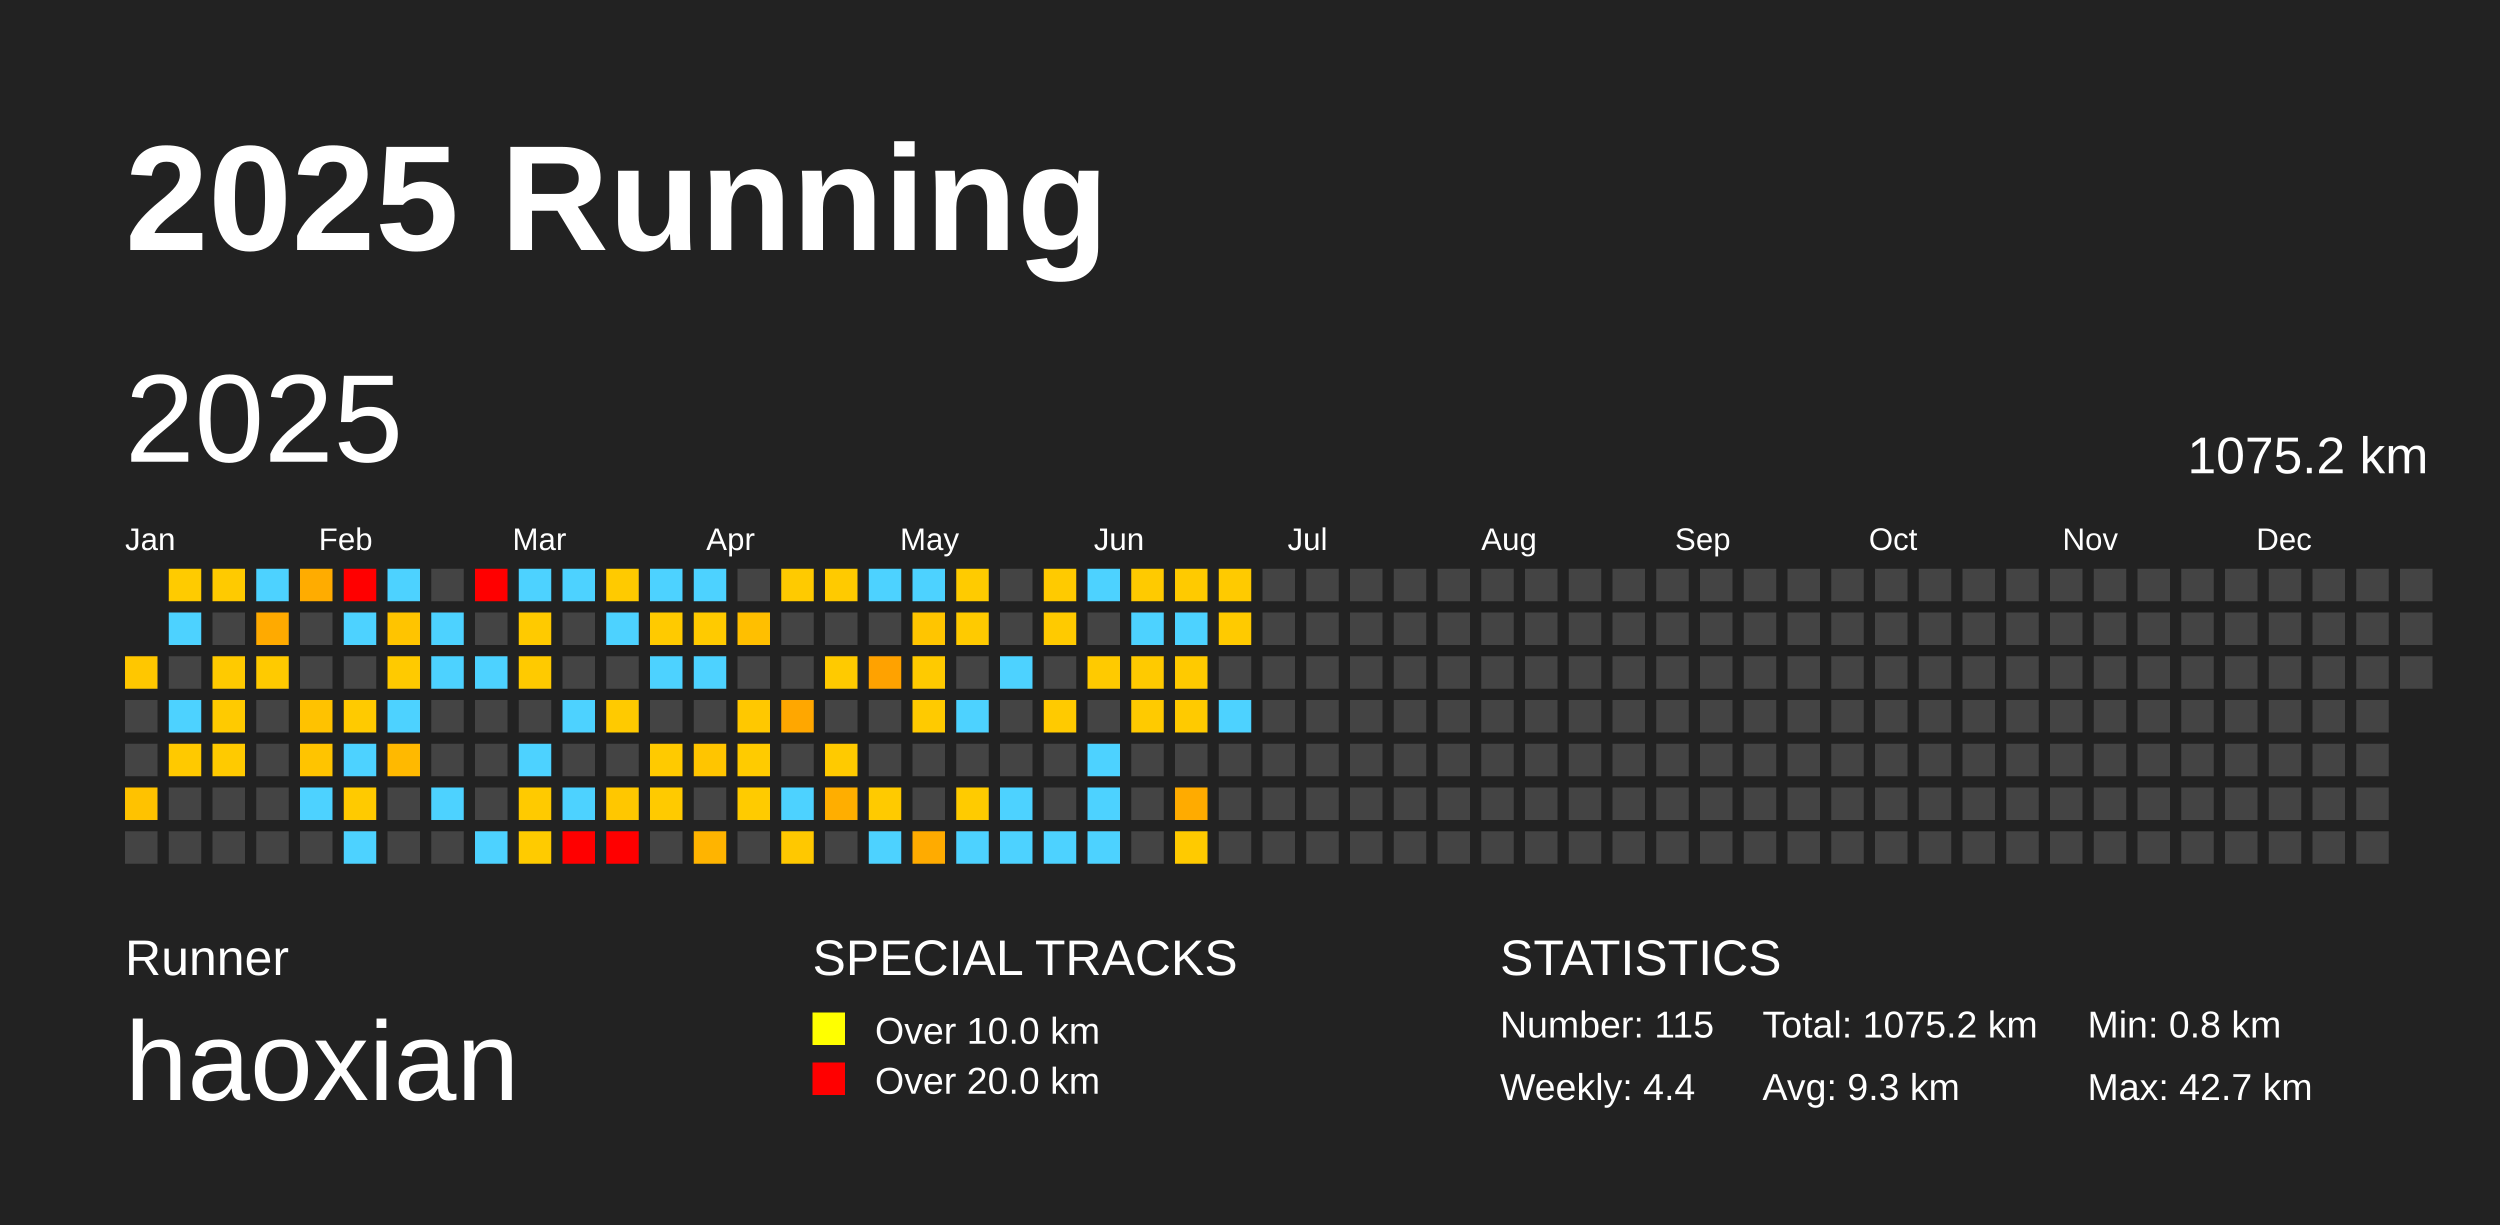
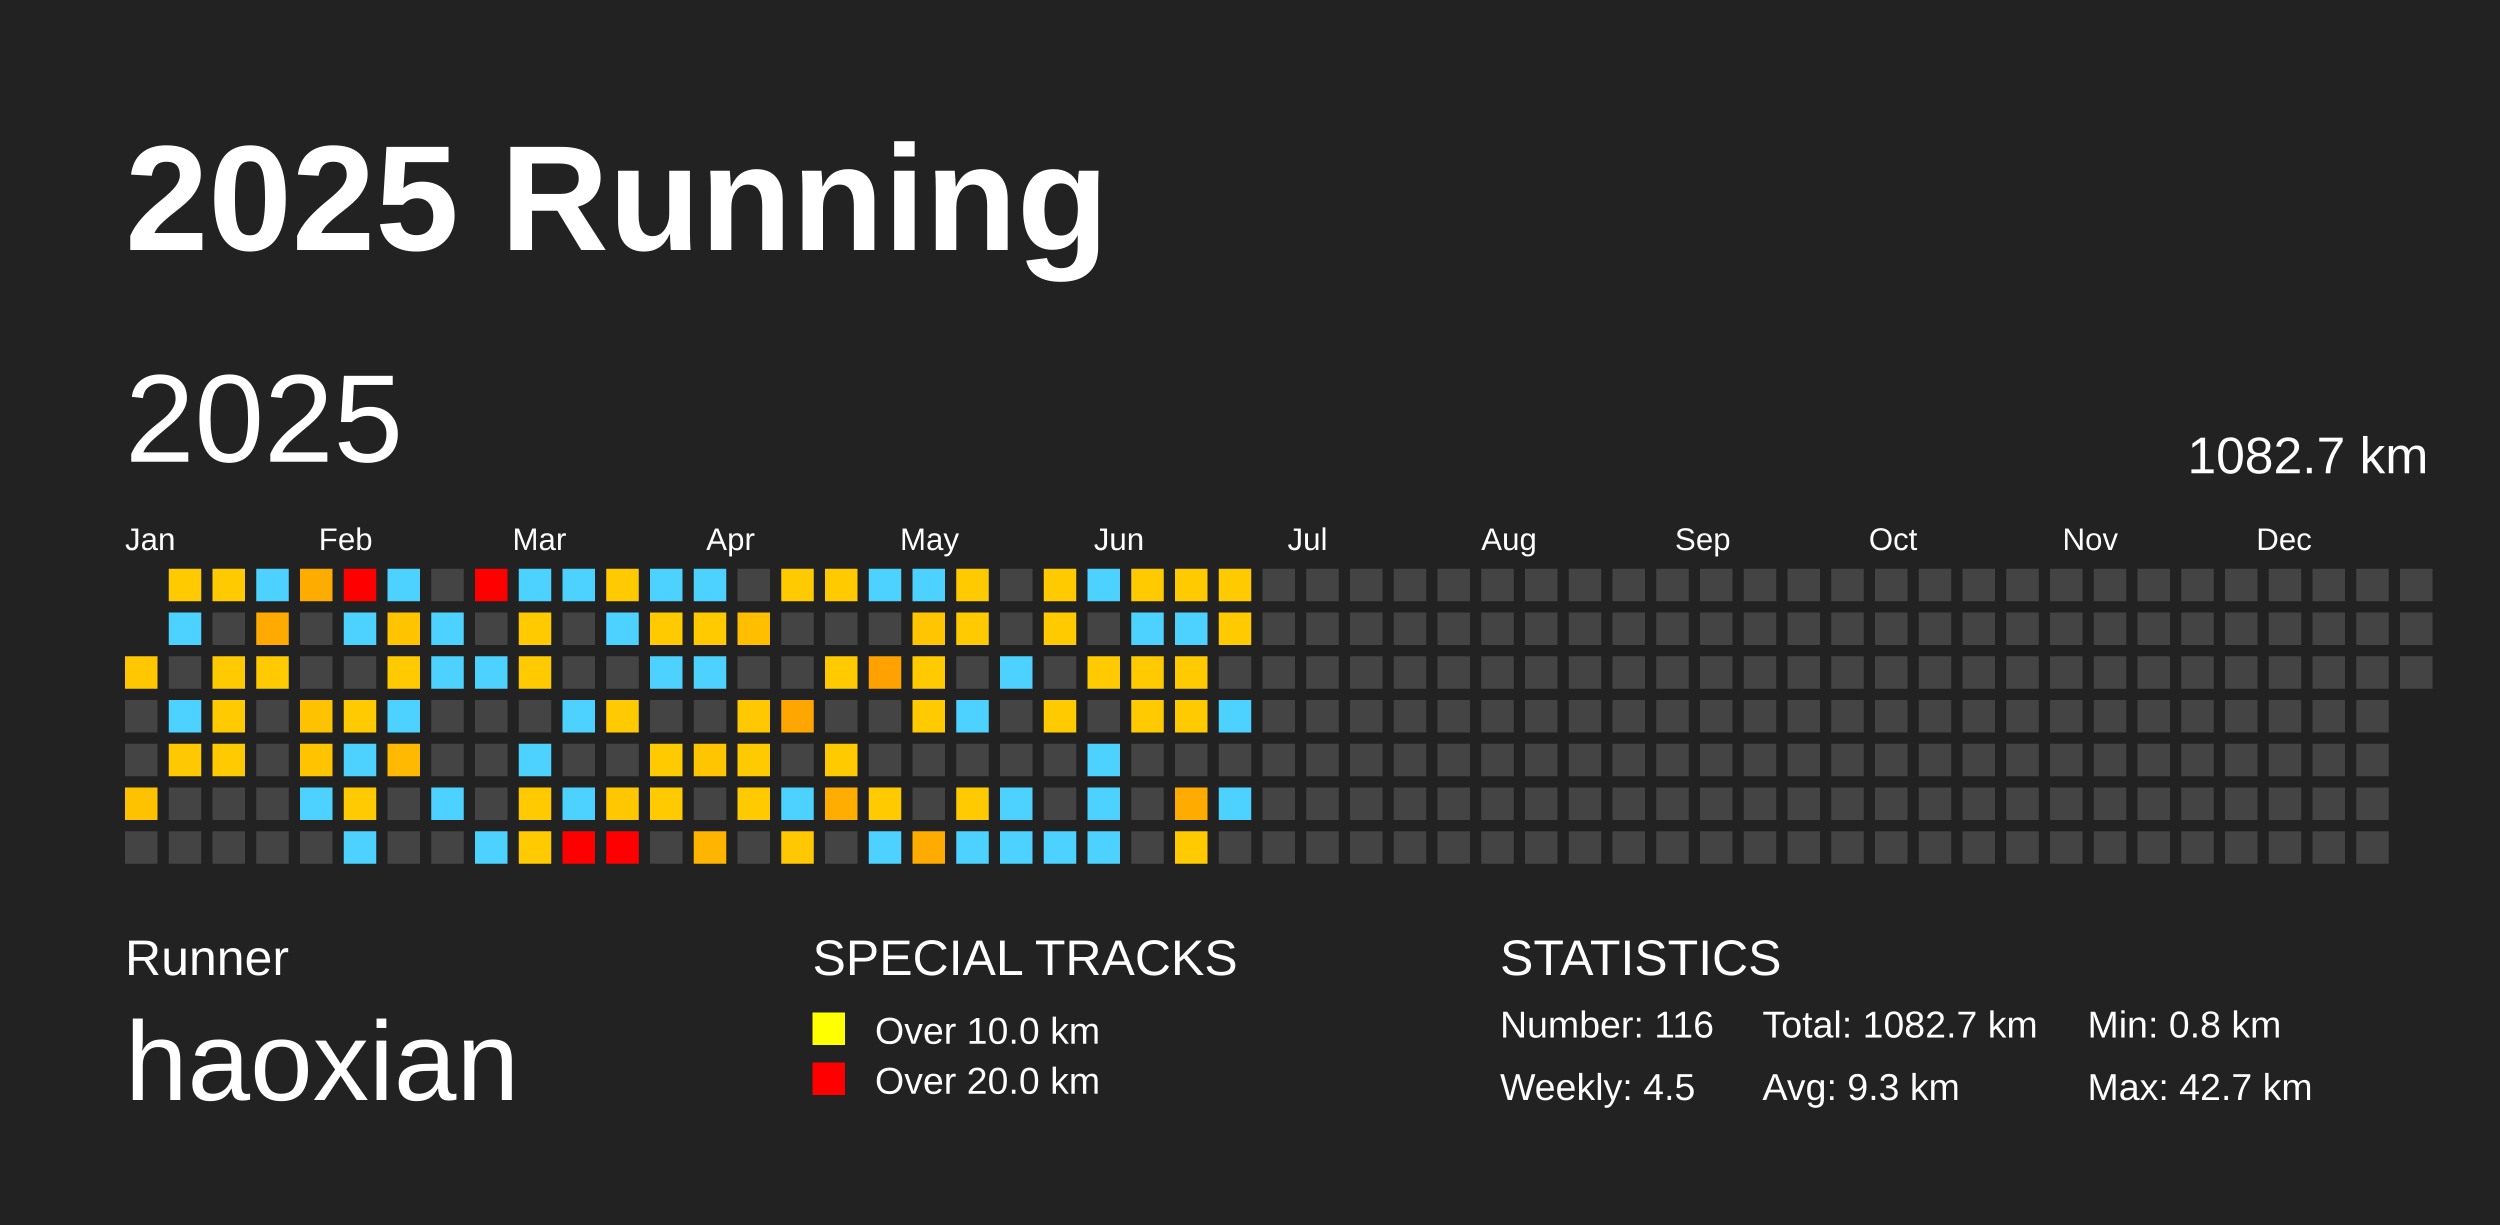
<svg xmlns="http://www.w3.org/2000/svg" baseProfile="full" height="98mm" version="1.1" viewBox="0,0,200,98" width="200mm">
  <defs />
  <rect fill="#222222" height="98" width="200" x="0" y="0" />
  <text fill="#FFFFFF" style="font-size:12px; font-family:Arial; font-weight:bold;" x="10" y="20">2025 Running</text>
  <text fill="#FFFFFF" style="font-size:4px; font-family:Arial" x="10" y="78">Runner</text>
  <text fill="#FFFFFF" style="font-size:9px; font-family:Arial" x="10" y="88">haoxian</text>
  <text fill="#FFFFFF" style="font-size:4px; font-family:Arial" x="65" y="78">SPECIAL TRACKS</text>
  <rect fill="yellow" height="2.6" width="2.6" x="65" y="81" />
  <text fill="#FFFFFF" style="font-size:3px; font-family:Arial" x="70" y="83.5">Over 10.0 km</text>
  <rect fill="red" height="2.6" width="2.6" x="65" y="85" />
  <text fill="#FFFFFF" style="font-size:3px; font-family:Arial" x="70" y="87.5">Over 20.0 km</text>
  <text fill="#FFFFFF" style="font-size:4px; font-family:Arial" x="120" y="78">STATISTICS</text>
-   <text fill="#FFFFFF" style="font-size:3px; font-family:Arial" x="120" y="83">Number: 115</text>
-   <text fill="#FFFFFF" style="font-size:3px; font-family:Arial" x="120" y="88">Weekly: 4.4</text>
-   <text fill="#FFFFFF" style="font-size:3px; font-family:Arial" x="141" y="83">Total: 1075.2 km</text>
+   <text fill="#FFFFFF" style="font-size:3px; font-family:Arial" x="120" y="83">Number: 116</text>
+   <text fill="#FFFFFF" style="font-size:3px; font-family:Arial" x="120" y="88">Weekly: 4.5</text>
+   <text fill="#FFFFFF" style="font-size:3px; font-family:Arial" x="141" y="83">Total: 1082.7 km</text>
  <text fill="#FFFFFF" style="font-size:3px; font-family:Arial" x="141" y="88">Avg: 9.3 km</text>
  <text fill="#FFFFFF" style="font-size:3px; font-family:Arial" x="167" y="83">Min: 0.8 km</text>
  <text fill="#FFFFFF" style="font-size:3px; font-family:Arial" x="167" y="88">Max: 42.7 km</text>
  <text dominant-baseline="hanging" fill="#FFFFFF" style="font-size:10.0px; font-family:Arial;" x="10" y="30">2025</text>
-   <text dominant-baseline="hanging" fill="#FFFFFF" style="font-size:4.125px; font-family:Arial;" x="175" y="35">1075.2 km</text>
+   <text dominant-baseline="hanging" fill="#FFFFFF" style="font-size:4.125px; font-family:Arial;" x="175" y="35">1082.7 km</text>
  <text fill="#FFFFFF" style="font-size:2.5px; font-family:Arial" x="10.0" y="44">Jan</text>
  <text fill="#FFFFFF" style="font-size:2.5px; font-family:Arial" x="25.5" y="44">Feb</text>
  <text fill="#FFFFFF" style="font-size:2.5px; font-family:Arial" x="41.0" y="44">Mar</text>
  <text fill="#FFFFFF" style="font-size:2.5px; font-family:Arial" x="56.5" y="44">Apr</text>
  <text fill="#FFFFFF" style="font-size:2.5px; font-family:Arial" x="72.0" y="44">May</text>
  <text fill="#FFFFFF" style="font-size:2.5px; font-family:Arial" x="87.5" y="44">Jun</text>
  <text fill="#FFFFFF" style="font-size:2.5px; font-family:Arial" x="103.0" y="44">Jul</text>
  <text fill="#FFFFFF" style="font-size:2.5px; font-family:Arial" x="118.5" y="44">Aug</text>
  <text fill="#FFFFFF" style="font-size:2.5px; font-family:Arial" x="134.0" y="44">Sep</text>
  <text fill="#FFFFFF" style="font-size:2.5px; font-family:Arial" x="149.5" y="44">Oct</text>
  <text fill="#FFFFFF" style="font-size:2.5px; font-family:Arial" x="165.0" y="44">Nov</text>
  <text fill="#FFFFFF" style="font-size:2.5px; font-family:Arial" x="180.5" y="44">Dec</text>
  <rect fill="#ffc700" height="2.6" width="2.6" x="10.0" y="52.5" />
  <rect fill="#444444" height="2.6" width="2.6" x="10.0" y="56.0" />
  <rect fill="#444444" height="2.6" width="2.6" x="10.0" y="59.5" />
  <rect fill="#ffc200" height="2.6" width="2.6" x="10.0" y="63.0" />
  <rect fill="#444444" height="2.6" width="2.6" x="10.0" y="66.5" />
  <rect fill="#ffcb00" height="2.6" width="2.6" x="13.5" y="45.5" />
  <rect fill="#4dd2ff" height="2.6" width="2.6" x="13.5" y="49.0" />
  <rect fill="#444444" height="2.6" width="2.6" x="13.5" y="52.5" />
  <rect fill="#4dd2ff" height="2.6" width="2.6" x="13.5" y="56.0" />
  <rect fill="#ffc900" height="2.6" width="2.6" x="13.5" y="59.5" />
  <rect fill="#444444" height="2.6" width="2.6" x="13.5" y="63.0" />
  <rect fill="#444444" height="2.6" width="2.6" x="13.5" y="66.5" />
  <rect fill="#ffca00" height="2.6" width="2.6" x="17.0" y="45.5" />
  <rect fill="#444444" height="2.6" width="2.6" x="17.0" y="49.0" />
  <rect fill="#ffca00" height="2.6" width="2.6" x="17.0" y="52.5" />
  <rect fill="#ffca00" height="2.6" width="2.6" x="17.0" y="56.0" />
  <rect fill="#ffca00" height="2.6" width="2.6" x="17.0" y="59.5" />
  <rect fill="#444444" height="2.6" width="2.6" x="17.0" y="63.0" />
  <rect fill="#444444" height="2.6" width="2.6" x="17.0" y="66.5" />
  <rect fill="#4dd2ff" height="2.6" width="2.6" x="20.5" y="45.5" />
  <rect fill="#ffaa00" height="2.6" width="2.6" x="20.5" y="49.0" />
  <rect fill="#ffca00" height="2.6" width="2.6" x="20.5" y="52.5" />
  <rect fill="#444444" height="2.6" width="2.6" x="20.5" y="56.0" />
  <rect fill="#444444" height="2.6" width="2.6" x="20.5" y="59.5" />
  <rect fill="#444444" height="2.6" width="2.6" x="20.5" y="63.0" />
  <rect fill="#444444" height="2.6" width="2.6" x="20.5" y="66.5" />
  <rect fill="#ffac00" height="2.6" width="2.6" x="24.0" y="45.5" />
  <rect fill="#444444" height="2.6" width="2.6" x="24.0" y="49.0" />
  <rect fill="#444444" height="2.6" width="2.6" x="24.0" y="52.5" />
  <rect fill="#ffc200" height="2.6" width="2.6" x="24.0" y="56.0" />
  <rect fill="#ffc400" height="2.6" width="2.6" x="24.0" y="59.5" />
  <rect fill="#4dd2ff" height="2.6" width="2.6" x="24.0" y="63.0" />
  <rect fill="#444444" height="2.6" width="2.6" x="24.0" y="66.5" />
  <rect fill="red" height="2.6" width="2.6" x="27.5" y="45.5" />
  <rect fill="#4dd2ff" height="2.6" width="2.6" x="27.5" y="49.0" />
  <rect fill="#444444" height="2.6" width="2.6" x="27.5" y="52.5" />
  <rect fill="#ffca00" height="2.6" width="2.6" x="27.5" y="56.0" />
  <rect fill="#4dd2ff" height="2.6" width="2.6" x="27.5" y="59.5" />
  <rect fill="#ffca00" height="2.6" width="2.6" x="27.5" y="63.0" />
  <rect fill="#4dd2ff" height="2.6" width="2.6" x="27.5" y="66.5" />
  <rect fill="#4dd2ff" height="2.6" width="2.6" x="31.0" y="45.5" />
  <rect fill="#ffc400" height="2.6" width="2.6" x="31.0" y="49.0" />
  <rect fill="#ffca00" height="2.6" width="2.6" x="31.0" y="52.5" />
  <rect fill="#4dd2ff" height="2.6" width="2.6" x="31.0" y="56.0" />
  <rect fill="#ffb900" height="2.6" width="2.6" x="31.0" y="59.5" />
  <rect fill="#444444" height="2.6" width="2.6" x="31.0" y="63.0" />
  <rect fill="#444444" height="2.6" width="2.6" x="31.0" y="66.5" />
  <rect fill="#444444" height="2.6" width="2.6" x="34.5" y="45.5" />
  <rect fill="#4dd2ff" height="2.6" width="2.6" x="34.5" y="49.0" />
  <rect fill="#4dd2ff" height="2.6" width="2.6" x="34.5" y="52.5" />
  <rect fill="#444444" height="2.6" width="2.6" x="34.5" y="56.0" />
  <rect fill="#444444" height="2.6" width="2.6" x="34.5" y="59.5" />
  <rect fill="#4dd2ff" height="2.6" width="2.6" x="34.5" y="63.0" />
  <rect fill="#444444" height="2.6" width="2.6" x="34.5" y="66.5" />
  <rect fill="red" height="2.6" width="2.6" x="38.0" y="45.5" />
  <rect fill="#444444" height="2.6" width="2.6" x="38.0" y="49.0" />
  <rect fill="#4dd2ff" height="2.6" width="2.6" x="38.0" y="52.5" />
  <rect fill="#444444" height="2.6" width="2.6" x="38.0" y="56.0" />
  <rect fill="#444444" height="2.6" width="2.6" x="38.0" y="59.5" />
  <rect fill="#444444" height="2.6" width="2.6" x="38.0" y="63.0" />
  <rect fill="#4dd2ff" height="2.6" width="2.6" x="38.0" y="66.5" />
  <rect fill="#4dd2ff" height="2.6" width="2.6" x="41.5" y="45.5" />
  <rect fill="#ffca00" height="2.6" width="2.6" x="41.5" y="49.0" />
  <rect fill="#ffca00" height="2.6" width="2.6" x="41.5" y="52.5" />
  <rect fill="#444444" height="2.6" width="2.6" x="41.5" y="56.0" />
  <rect fill="#4dd2ff" height="2.6" width="2.6" x="41.5" y="59.5" />
  <rect fill="#ffca00" height="2.6" width="2.6" x="41.5" y="63.0" />
  <rect fill="#ffcb00" height="2.6" width="2.6" x="41.5" y="66.5" />
  <rect fill="#4dd2ff" height="2.6" width="2.6" x="45.0" y="45.5" />
  <rect fill="#444444" height="2.6" width="2.6" x="45.0" y="49.0" />
  <rect fill="#444444" height="2.6" width="2.6" x="45.0" y="52.5" />
  <rect fill="#4dd2ff" height="2.6" width="2.6" x="45.0" y="56.0" />
  <rect fill="#444444" height="2.6" width="2.6" x="45.0" y="59.5" />
  <rect fill="#4dd2ff" height="2.6" width="2.6" x="45.0" y="63.0" />
  <rect fill="red" height="2.6" width="2.6" x="45.0" y="66.5" />
  <rect fill="#ffca00" height="2.6" width="2.6" x="48.5" y="45.5" />
  <rect fill="#4dd2ff" height="2.6" width="2.6" x="48.5" y="49.0" />
  <rect fill="#444444" height="2.6" width="2.6" x="48.5" y="52.5" />
  <rect fill="#ffca00" height="2.6" width="2.6" x="48.5" y="56.0" />
  <rect fill="#444444" height="2.6" width="2.6" x="48.5" y="59.5" />
  <rect fill="#ffc700" height="2.6" width="2.6" x="48.5" y="63.0" />
  <rect fill="red" height="2.6" width="2.6" x="48.5" y="66.5" />
  <rect fill="#4dd2ff" height="2.6" width="2.6" x="52.0" y="45.5" />
  <rect fill="#ffca00" height="2.6" width="2.6" x="52.0" y="49.0" />
  <rect fill="#4dd2ff" height="2.6" width="2.6" x="52.0" y="52.5" />
  <rect fill="#444444" height="2.6" width="2.6" x="52.0" y="56.0" />
  <rect fill="#ffca00" height="2.6" width="2.6" x="52.0" y="59.5" />
  <rect fill="#ffca00" height="2.6" width="2.6" x="52.0" y="63.0" />
  <rect fill="#444444" height="2.6" width="2.6" x="52.0" y="66.5" />
  <rect fill="#4dd2ff" height="2.6" width="2.6" x="55.5" y="45.5" />
  <rect fill="#ffca00" height="2.6" width="2.6" x="55.5" y="49.0" />
  <rect fill="#4dd2ff" height="2.6" width="2.6" x="55.5" y="52.5" />
  <rect fill="#444444" height="2.6" width="2.6" x="55.5" y="56.0" />
  <rect fill="#ffc500" height="2.6" width="2.6" x="55.5" y="59.5" />
  <rect fill="#444444" height="2.6" width="2.6" x="55.5" y="63.0" />
  <rect fill="#ffb400" height="2.6" width="2.6" x="55.5" y="66.5" />
  <rect fill="#444444" height="2.6" width="2.6" x="59.0" y="45.5" />
  <rect fill="#ffbf00" height="2.6" width="2.6" x="59.0" y="49.0" />
  <rect fill="#444444" height="2.6" width="2.6" x="59.0" y="52.5" />
  <rect fill="#ffc800" height="2.6" width="2.6" x="59.0" y="56.0" />
  <rect fill="#ffcb00" height="2.6" width="2.6" x="59.0" y="59.5" />
  <rect fill="#ffcb00" height="2.6" width="2.6" x="59.0" y="63.0" />
  <rect fill="#444444" height="2.6" width="2.6" x="59.0" y="66.5" />
  <rect fill="#ffca00" height="2.6" width="2.6" x="62.5" y="45.5" />
  <rect fill="#444444" height="2.6" width="2.6" x="62.5" y="49.0" />
  <rect fill="#444444" height="2.6" width="2.6" x="62.5" y="52.5" />
  <rect fill="#ffa700" height="2.6" width="2.6" x="62.5" y="56.0" />
  <rect fill="#444444" height="2.6" width="2.6" x="62.5" y="59.5" />
  <rect fill="#4dd2ff" height="2.6" width="2.6" x="62.5" y="63.0" />
  <rect fill="#ffc800" height="2.6" width="2.6" x="62.5" y="66.5" />
  <rect fill="#ffca00" height="2.6" width="2.6" x="66.0" y="45.5" />
  <rect fill="#444444" height="2.6" width="2.6" x="66.0" y="49.0" />
  <rect fill="#ffca00" height="2.6" width="2.6" x="66.0" y="52.5" />
  <rect fill="#444444" height="2.6" width="2.6" x="66.0" y="56.0" />
  <rect fill="#ffca00" height="2.6" width="2.6" x="66.0" y="59.5" />
  <rect fill="#ffae00" height="2.6" width="2.6" x="66.0" y="63.0" />
  <rect fill="#444444" height="2.6" width="2.6" x="66.0" y="66.5" />
  <rect fill="#4dd2ff" height="2.6" width="2.6" x="69.5" y="45.5" />
  <rect fill="#444444" height="2.6" width="2.6" x="69.5" y="49.0" />
  <rect fill="#ffa200" height="2.6" width="2.6" x="69.5" y="52.5" />
  <rect fill="#444444" height="2.6" width="2.6" x="69.5" y="56.0" />
  <rect fill="#444444" height="2.6" width="2.6" x="69.5" y="59.5" />
  <rect fill="#ffca00" height="2.6" width="2.6" x="69.5" y="63.0" />
  <rect fill="#4dd2ff" height="2.6" width="2.6" x="69.5" y="66.5" />
  <rect fill="#4dd2ff" height="2.6" width="2.6" x="73.0" y="45.5" />
  <rect fill="#ffc500" height="2.6" width="2.6" x="73.0" y="49.0" />
  <rect fill="#ffca00" height="2.6" width="2.6" x="73.0" y="52.5" />
  <rect fill="#ffca00" height="2.6" width="2.6" x="73.0" y="56.0" />
  <rect fill="#444444" height="2.6" width="2.6" x="73.0" y="59.5" />
  <rect fill="#444444" height="2.6" width="2.6" x="73.0" y="63.0" />
  <rect fill="#ffab00" height="2.6" width="2.6" x="73.0" y="66.5" />
  <rect fill="#ffcb00" height="2.6" width="2.6" x="76.5" y="45.5" />
  <rect fill="#ffca00" height="2.6" width="2.6" x="76.5" y="49.0" />
  <rect fill="#444444" height="2.6" width="2.6" x="76.5" y="52.5" />
  <rect fill="#4dd2ff" height="2.6" width="2.6" x="76.5" y="56.0" />
  <rect fill="#444444" height="2.6" width="2.6" x="76.5" y="59.5" />
  <rect fill="#ffcb00" height="2.6" width="2.6" x="76.5" y="63.0" />
  <rect fill="#4dd2ff" height="2.6" width="2.6" x="76.5" y="66.5" />
  <rect fill="#444444" height="2.6" width="2.6" x="80.0" y="45.5" />
  <rect fill="#444444" height="2.6" width="2.6" x="80.0" y="49.0" />
  <rect fill="#4dd2ff" height="2.6" width="2.6" x="80.0" y="52.5" />
  <rect fill="#444444" height="2.6" width="2.6" x="80.0" y="56.0" />
  <rect fill="#444444" height="2.6" width="2.6" x="80.0" y="59.5" />
  <rect fill="#4dd2ff" height="2.6" width="2.6" x="80.0" y="63.0" />
  <rect fill="#4dd2ff" height="2.6" width="2.6" x="80.0" y="66.5" />
  <rect fill="#ffca00" height="2.6" width="2.6" x="83.5" y="45.5" />
  <rect fill="#ffca00" height="2.6" width="2.6" x="83.5" y="49.0" />
  <rect fill="#444444" height="2.6" width="2.6" x="83.5" y="52.5" />
  <rect fill="#ffca00" height="2.6" width="2.6" x="83.5" y="56.0" />
  <rect fill="#444444" height="2.6" width="2.6" x="83.5" y="59.5" />
  <rect fill="#444444" height="2.6" width="2.6" x="83.5" y="63.0" />
  <rect fill="#4dd2ff" height="2.6" width="2.6" x="83.5" y="66.5" />
  <rect fill="#4dd2ff" height="2.6" width="2.6" x="87.0" y="45.5" />
  <rect fill="#444444" height="2.6" width="2.6" x="87.0" y="49.0" />
  <rect fill="#ffca00" height="2.6" width="2.6" x="87.0" y="52.5" />
  <rect fill="#444444" height="2.6" width="2.6" x="87.0" y="56.0" />
  <rect fill="#4dd2ff" height="2.6" width="2.6" x="87.0" y="59.5" />
  <rect fill="#4dd2ff" height="2.6" width="2.6" x="87.0" y="63.0" />
  <rect fill="#4dd2ff" height="2.6" width="2.6" x="87.0" y="66.5" />
  <rect fill="#ffca00" height="2.6" width="2.6" x="90.5" y="45.5" />
  <rect fill="#4dd2ff" height="2.6" width="2.6" x="90.5" y="49.0" />
  <rect fill="#ffca00" height="2.6" width="2.6" x="90.5" y="52.5" />
  <rect fill="#ffca00" height="2.6" width="2.6" x="90.5" y="56.0" />
  <rect fill="#444444" height="2.6" width="2.6" x="90.5" y="59.5" />
  <rect fill="#444444" height="2.6" width="2.6" x="90.5" y="63.0" />
  <rect fill="#444444" height="2.6" width="2.6" x="90.5" y="66.5" />
  <rect fill="#ffca00" height="2.6" width="2.6" x="94.0" y="45.5" />
  <rect fill="#4dd2ff" height="2.6" width="2.6" x="94.0" y="49.0" />
  <rect fill="#ffca00" height="2.6" width="2.6" x="94.0" y="52.5" />
  <rect fill="#ffca00" height="2.6" width="2.6" x="94.0" y="56.0" />
  <rect fill="#444444" height="2.6" width="2.6" x="94.0" y="59.5" />
  <rect fill="#ffab00" height="2.6" width="2.6" x="94.0" y="63.0" />
  <rect fill="#ffca00" height="2.6" width="2.6" x="94.0" y="66.5" />
  <rect fill="#ffca00" height="2.6" width="2.6" x="97.5" y="45.5" />
  <rect fill="#ffca00" height="2.6" width="2.6" x="97.5" y="49.0" />
  <rect fill="#444444" height="2.6" width="2.6" x="97.5" y="52.5" />
  <rect fill="#4dd2ff" height="2.6" width="2.6" x="97.5" y="56.0" />
  <rect fill="#444444" height="2.6" width="2.6" x="97.5" y="59.5" />
-   <rect fill="#444444" height="2.6" width="2.6" x="97.5" y="63.0" />
+   <rect fill="#4dd2ff" height="2.6" width="2.6" x="97.5" y="63.0" />
  <rect fill="#444444" height="2.6" width="2.6" x="97.5" y="66.5" />
  <rect fill="#444444" height="2.6" width="2.6" x="101.0" y="45.5" />
  <rect fill="#444444" height="2.6" width="2.6" x="101.0" y="49.0" />
  <rect fill="#444444" height="2.6" width="2.6" x="101.0" y="52.5" />
  <rect fill="#444444" height="2.6" width="2.6" x="101.0" y="56.0" />
  <rect fill="#444444" height="2.6" width="2.6" x="101.0" y="59.5" />
  <rect fill="#444444" height="2.6" width="2.6" x="101.0" y="63.0" />
  <rect fill="#444444" height="2.6" width="2.6" x="101.0" y="66.5" />
  <rect fill="#444444" height="2.6" width="2.6" x="104.5" y="45.5" />
  <rect fill="#444444" height="2.6" width="2.6" x="104.5" y="49.0" />
  <rect fill="#444444" height="2.6" width="2.6" x="104.5" y="52.5" />
  <rect fill="#444444" height="2.6" width="2.6" x="104.5" y="56.0" />
  <rect fill="#444444" height="2.6" width="2.6" x="104.5" y="59.5" />
  <rect fill="#444444" height="2.6" width="2.6" x="104.5" y="63.0" />
  <rect fill="#444444" height="2.6" width="2.6" x="104.5" y="66.5" />
  <rect fill="#444444" height="2.6" width="2.6" x="108.0" y="45.5" />
  <rect fill="#444444" height="2.6" width="2.6" x="108.0" y="49.0" />
  <rect fill="#444444" height="2.6" width="2.6" x="108.0" y="52.5" />
  <rect fill="#444444" height="2.6" width="2.6" x="108.0" y="56.0" />
  <rect fill="#444444" height="2.6" width="2.6" x="108.0" y="59.5" />
  <rect fill="#444444" height="2.6" width="2.6" x="108.0" y="63.0" />
  <rect fill="#444444" height="2.6" width="2.6" x="108.0" y="66.5" />
  <rect fill="#444444" height="2.6" width="2.6" x="111.5" y="45.5" />
  <rect fill="#444444" height="2.6" width="2.6" x="111.5" y="49.0" />
  <rect fill="#444444" height="2.6" width="2.6" x="111.5" y="52.5" />
  <rect fill="#444444" height="2.6" width="2.6" x="111.5" y="56.0" />
  <rect fill="#444444" height="2.6" width="2.6" x="111.5" y="59.5" />
  <rect fill="#444444" height="2.6" width="2.6" x="111.5" y="63.0" />
  <rect fill="#444444" height="2.6" width="2.6" x="111.5" y="66.5" />
  <rect fill="#444444" height="2.6" width="2.6" x="115.0" y="45.5" />
  <rect fill="#444444" height="2.6" width="2.6" x="115.0" y="49.0" />
  <rect fill="#444444" height="2.6" width="2.6" x="115.0" y="52.5" />
  <rect fill="#444444" height="2.6" width="2.6" x="115.0" y="56.0" />
  <rect fill="#444444" height="2.6" width="2.6" x="115.0" y="59.5" />
  <rect fill="#444444" height="2.6" width="2.6" x="115.0" y="63.0" />
  <rect fill="#444444" height="2.6" width="2.6" x="115.0" y="66.5" />
  <rect fill="#444444" height="2.6" width="2.6" x="118.5" y="45.5" />
  <rect fill="#444444" height="2.6" width="2.6" x="118.5" y="49.0" />
  <rect fill="#444444" height="2.6" width="2.6" x="118.5" y="52.5" />
  <rect fill="#444444" height="2.6" width="2.6" x="118.5" y="56.0" />
  <rect fill="#444444" height="2.6" width="2.6" x="118.5" y="59.5" />
  <rect fill="#444444" height="2.6" width="2.6" x="118.5" y="63.0" />
  <rect fill="#444444" height="2.6" width="2.6" x="118.5" y="66.5" />
  <rect fill="#444444" height="2.6" width="2.6" x="122.0" y="45.5" />
  <rect fill="#444444" height="2.6" width="2.6" x="122.0" y="49.0" />
  <rect fill="#444444" height="2.6" width="2.6" x="122.0" y="52.5" />
  <rect fill="#444444" height="2.6" width="2.6" x="122.0" y="56.0" />
  <rect fill="#444444" height="2.6" width="2.6" x="122.0" y="59.5" />
  <rect fill="#444444" height="2.6" width="2.6" x="122.0" y="63.0" />
  <rect fill="#444444" height="2.6" width="2.6" x="122.0" y="66.5" />
  <rect fill="#444444" height="2.6" width="2.6" x="125.5" y="45.5" />
  <rect fill="#444444" height="2.6" width="2.6" x="125.5" y="49.0" />
  <rect fill="#444444" height="2.6" width="2.6" x="125.5" y="52.5" />
  <rect fill="#444444" height="2.6" width="2.6" x="125.5" y="56.0" />
  <rect fill="#444444" height="2.6" width="2.6" x="125.5" y="59.5" />
  <rect fill="#444444" height="2.6" width="2.6" x="125.5" y="63.0" />
  <rect fill="#444444" height="2.6" width="2.6" x="125.5" y="66.5" />
  <rect fill="#444444" height="2.6" width="2.6" x="129.0" y="45.5" />
  <rect fill="#444444" height="2.6" width="2.6" x="129.0" y="49.0" />
  <rect fill="#444444" height="2.6" width="2.6" x="129.0" y="52.5" />
  <rect fill="#444444" height="2.6" width="2.6" x="129.0" y="56.0" />
  <rect fill="#444444" height="2.6" width="2.6" x="129.0" y="59.5" />
  <rect fill="#444444" height="2.6" width="2.6" x="129.0" y="63.0" />
  <rect fill="#444444" height="2.6" width="2.6" x="129.0" y="66.5" />
  <rect fill="#444444" height="2.6" width="2.6" x="132.5" y="45.5" />
  <rect fill="#444444" height="2.6" width="2.6" x="132.5" y="49.0" />
  <rect fill="#444444" height="2.6" width="2.6" x="132.5" y="52.5" />
  <rect fill="#444444" height="2.6" width="2.6" x="132.5" y="56.0" />
  <rect fill="#444444" height="2.6" width="2.6" x="132.5" y="59.5" />
  <rect fill="#444444" height="2.6" width="2.6" x="132.5" y="63.0" />
  <rect fill="#444444" height="2.6" width="2.6" x="132.5" y="66.5" />
  <rect fill="#444444" height="2.6" width="2.6" x="136.0" y="45.5" />
  <rect fill="#444444" height="2.6" width="2.6" x="136.0" y="49.0" />
  <rect fill="#444444" height="2.6" width="2.6" x="136.0" y="52.5" />
  <rect fill="#444444" height="2.6" width="2.6" x="136.0" y="56.0" />
  <rect fill="#444444" height="2.6" width="2.6" x="136.0" y="59.5" />
  <rect fill="#444444" height="2.6" width="2.6" x="136.0" y="63.0" />
  <rect fill="#444444" height="2.6" width="2.6" x="136.0" y="66.5" />
  <rect fill="#444444" height="2.6" width="2.6" x="139.5" y="45.5" />
  <rect fill="#444444" height="2.6" width="2.6" x="139.5" y="49.0" />
  <rect fill="#444444" height="2.6" width="2.6" x="139.5" y="52.5" />
  <rect fill="#444444" height="2.6" width="2.6" x="139.5" y="56.0" />
  <rect fill="#444444" height="2.6" width="2.6" x="139.5" y="59.5" />
  <rect fill="#444444" height="2.6" width="2.6" x="139.5" y="63.0" />
  <rect fill="#444444" height="2.6" width="2.6" x="139.5" y="66.5" />
  <rect fill="#444444" height="2.6" width="2.6" x="143.0" y="45.5" />
  <rect fill="#444444" height="2.6" width="2.6" x="143.0" y="49.0" />
  <rect fill="#444444" height="2.6" width="2.6" x="143.0" y="52.5" />
  <rect fill="#444444" height="2.6" width="2.6" x="143.0" y="56.0" />
  <rect fill="#444444" height="2.6" width="2.6" x="143.0" y="59.5" />
  <rect fill="#444444" height="2.6" width="2.6" x="143.0" y="63.0" />
  <rect fill="#444444" height="2.6" width="2.6" x="143.0" y="66.5" />
  <rect fill="#444444" height="2.6" width="2.6" x="146.5" y="45.5" />
  <rect fill="#444444" height="2.6" width="2.6" x="146.5" y="49.0" />
  <rect fill="#444444" height="2.6" width="2.6" x="146.5" y="52.5" />
  <rect fill="#444444" height="2.6" width="2.6" x="146.5" y="56.0" />
  <rect fill="#444444" height="2.6" width="2.6" x="146.5" y="59.5" />
  <rect fill="#444444" height="2.6" width="2.6" x="146.5" y="63.0" />
  <rect fill="#444444" height="2.6" width="2.6" x="146.5" y="66.5" />
  <rect fill="#444444" height="2.6" width="2.6" x="150.0" y="45.5" />
  <rect fill="#444444" height="2.6" width="2.6" x="150.0" y="49.0" />
  <rect fill="#444444" height="2.6" width="2.6" x="150.0" y="52.5" />
  <rect fill="#444444" height="2.6" width="2.6" x="150.0" y="56.0" />
  <rect fill="#444444" height="2.6" width="2.6" x="150.0" y="59.5" />
  <rect fill="#444444" height="2.6" width="2.6" x="150.0" y="63.0" />
  <rect fill="#444444" height="2.6" width="2.6" x="150.0" y="66.5" />
  <rect fill="#444444" height="2.6" width="2.6" x="153.5" y="45.5" />
  <rect fill="#444444" height="2.6" width="2.6" x="153.5" y="49.0" />
  <rect fill="#444444" height="2.6" width="2.6" x="153.5" y="52.5" />
  <rect fill="#444444" height="2.6" width="2.6" x="153.5" y="56.0" />
  <rect fill="#444444" height="2.6" width="2.6" x="153.5" y="59.5" />
  <rect fill="#444444" height="2.6" width="2.6" x="153.5" y="63.0" />
  <rect fill="#444444" height="2.6" width="2.6" x="153.5" y="66.5" />
  <rect fill="#444444" height="2.6" width="2.6" x="157.0" y="45.5" />
  <rect fill="#444444" height="2.6" width="2.6" x="157.0" y="49.0" />
  <rect fill="#444444" height="2.6" width="2.6" x="157.0" y="52.5" />
  <rect fill="#444444" height="2.6" width="2.6" x="157.0" y="56.0" />
  <rect fill="#444444" height="2.6" width="2.6" x="157.0" y="59.5" />
  <rect fill="#444444" height="2.6" width="2.6" x="157.0" y="63.0" />
  <rect fill="#444444" height="2.6" width="2.6" x="157.0" y="66.5" />
  <rect fill="#444444" height="2.6" width="2.6" x="160.5" y="45.5" />
  <rect fill="#444444" height="2.6" width="2.6" x="160.5" y="49.0" />
  <rect fill="#444444" height="2.6" width="2.6" x="160.5" y="52.5" />
  <rect fill="#444444" height="2.6" width="2.6" x="160.5" y="56.0" />
  <rect fill="#444444" height="2.6" width="2.6" x="160.5" y="59.5" />
  <rect fill="#444444" height="2.6" width="2.6" x="160.5" y="63.0" />
  <rect fill="#444444" height="2.6" width="2.6" x="160.5" y="66.5" />
  <rect fill="#444444" height="2.6" width="2.6" x="164.0" y="45.5" />
  <rect fill="#444444" height="2.6" width="2.6" x="164.0" y="49.0" />
  <rect fill="#444444" height="2.6" width="2.6" x="164.0" y="52.5" />
  <rect fill="#444444" height="2.6" width="2.6" x="164.0" y="56.0" />
  <rect fill="#444444" height="2.6" width="2.6" x="164.0" y="59.5" />
  <rect fill="#444444" height="2.6" width="2.6" x="164.0" y="63.0" />
  <rect fill="#444444" height="2.6" width="2.6" x="164.0" y="66.5" />
  <rect fill="#444444" height="2.6" width="2.6" x="167.5" y="45.5" />
  <rect fill="#444444" height="2.6" width="2.6" x="167.5" y="49.0" />
  <rect fill="#444444" height="2.6" width="2.6" x="167.5" y="52.5" />
  <rect fill="#444444" height="2.6" width="2.6" x="167.5" y="56.0" />
  <rect fill="#444444" height="2.6" width="2.6" x="167.5" y="59.5" />
  <rect fill="#444444" height="2.6" width="2.6" x="167.5" y="63.0" />
  <rect fill="#444444" height="2.6" width="2.6" x="167.5" y="66.5" />
  <rect fill="#444444" height="2.6" width="2.6" x="171.0" y="45.5" />
  <rect fill="#444444" height="2.6" width="2.6" x="171.0" y="49.0" />
  <rect fill="#444444" height="2.6" width="2.6" x="171.0" y="52.5" />
  <rect fill="#444444" height="2.6" width="2.6" x="171.0" y="56.0" />
  <rect fill="#444444" height="2.6" width="2.6" x="171.0" y="59.5" />
  <rect fill="#444444" height="2.6" width="2.6" x="171.0" y="63.0" />
  <rect fill="#444444" height="2.6" width="2.6" x="171.0" y="66.5" />
  <rect fill="#444444" height="2.6" width="2.6" x="174.5" y="45.5" />
  <rect fill="#444444" height="2.6" width="2.6" x="174.5" y="49.0" />
  <rect fill="#444444" height="2.6" width="2.6" x="174.5" y="52.5" />
  <rect fill="#444444" height="2.6" width="2.6" x="174.5" y="56.0" />
  <rect fill="#444444" height="2.6" width="2.6" x="174.5" y="59.5" />
  <rect fill="#444444" height="2.6" width="2.6" x="174.5" y="63.0" />
  <rect fill="#444444" height="2.6" width="2.6" x="174.5" y="66.5" />
  <rect fill="#444444" height="2.6" width="2.6" x="178.0" y="45.5" />
  <rect fill="#444444" height="2.6" width="2.6" x="178.0" y="49.0" />
  <rect fill="#444444" height="2.6" width="2.6" x="178.0" y="52.5" />
  <rect fill="#444444" height="2.6" width="2.6" x="178.0" y="56.0" />
  <rect fill="#444444" height="2.6" width="2.6" x="178.0" y="59.5" />
  <rect fill="#444444" height="2.6" width="2.6" x="178.0" y="63.0" />
  <rect fill="#444444" height="2.6" width="2.6" x="178.0" y="66.5" />
  <rect fill="#444444" height="2.6" width="2.6" x="181.5" y="45.5" />
  <rect fill="#444444" height="2.6" width="2.6" x="181.5" y="49.0" />
  <rect fill="#444444" height="2.6" width="2.6" x="181.5" y="52.5" />
  <rect fill="#444444" height="2.6" width="2.6" x="181.5" y="56.0" />
  <rect fill="#444444" height="2.6" width="2.6" x="181.5" y="59.5" />
  <rect fill="#444444" height="2.6" width="2.6" x="181.5" y="63.0" />
  <rect fill="#444444" height="2.6" width="2.6" x="181.5" y="66.5" />
  <rect fill="#444444" height="2.6" width="2.6" x="185.0" y="45.5" />
  <rect fill="#444444" height="2.6" width="2.6" x="185.0" y="49.0" />
  <rect fill="#444444" height="2.6" width="2.6" x="185.0" y="52.5" />
  <rect fill="#444444" height="2.6" width="2.6" x="185.0" y="56.0" />
  <rect fill="#444444" height="2.6" width="2.6" x="185.0" y="59.5" />
  <rect fill="#444444" height="2.6" width="2.6" x="185.0" y="63.0" />
  <rect fill="#444444" height="2.6" width="2.6" x="185.0" y="66.5" />
  <rect fill="#444444" height="2.6" width="2.6" x="188.5" y="45.5" />
  <rect fill="#444444" height="2.6" width="2.6" x="188.5" y="49.0" />
  <rect fill="#444444" height="2.6" width="2.6" x="188.5" y="52.5" />
  <rect fill="#444444" height="2.6" width="2.6" x="188.5" y="56.0" />
  <rect fill="#444444" height="2.6" width="2.6" x="188.5" y="59.5" />
  <rect fill="#444444" height="2.6" width="2.6" x="188.5" y="63.0" />
  <rect fill="#444444" height="2.6" width="2.6" x="188.5" y="66.5" />
  <rect fill="#444444" height="2.6" width="2.6" x="192.0" y="45.5" />
  <rect fill="#444444" height="2.6" width="2.6" x="192.0" y="49.0" />
  <rect fill="#444444" height="2.6" width="2.6" x="192.0" y="52.5" />
</svg>
